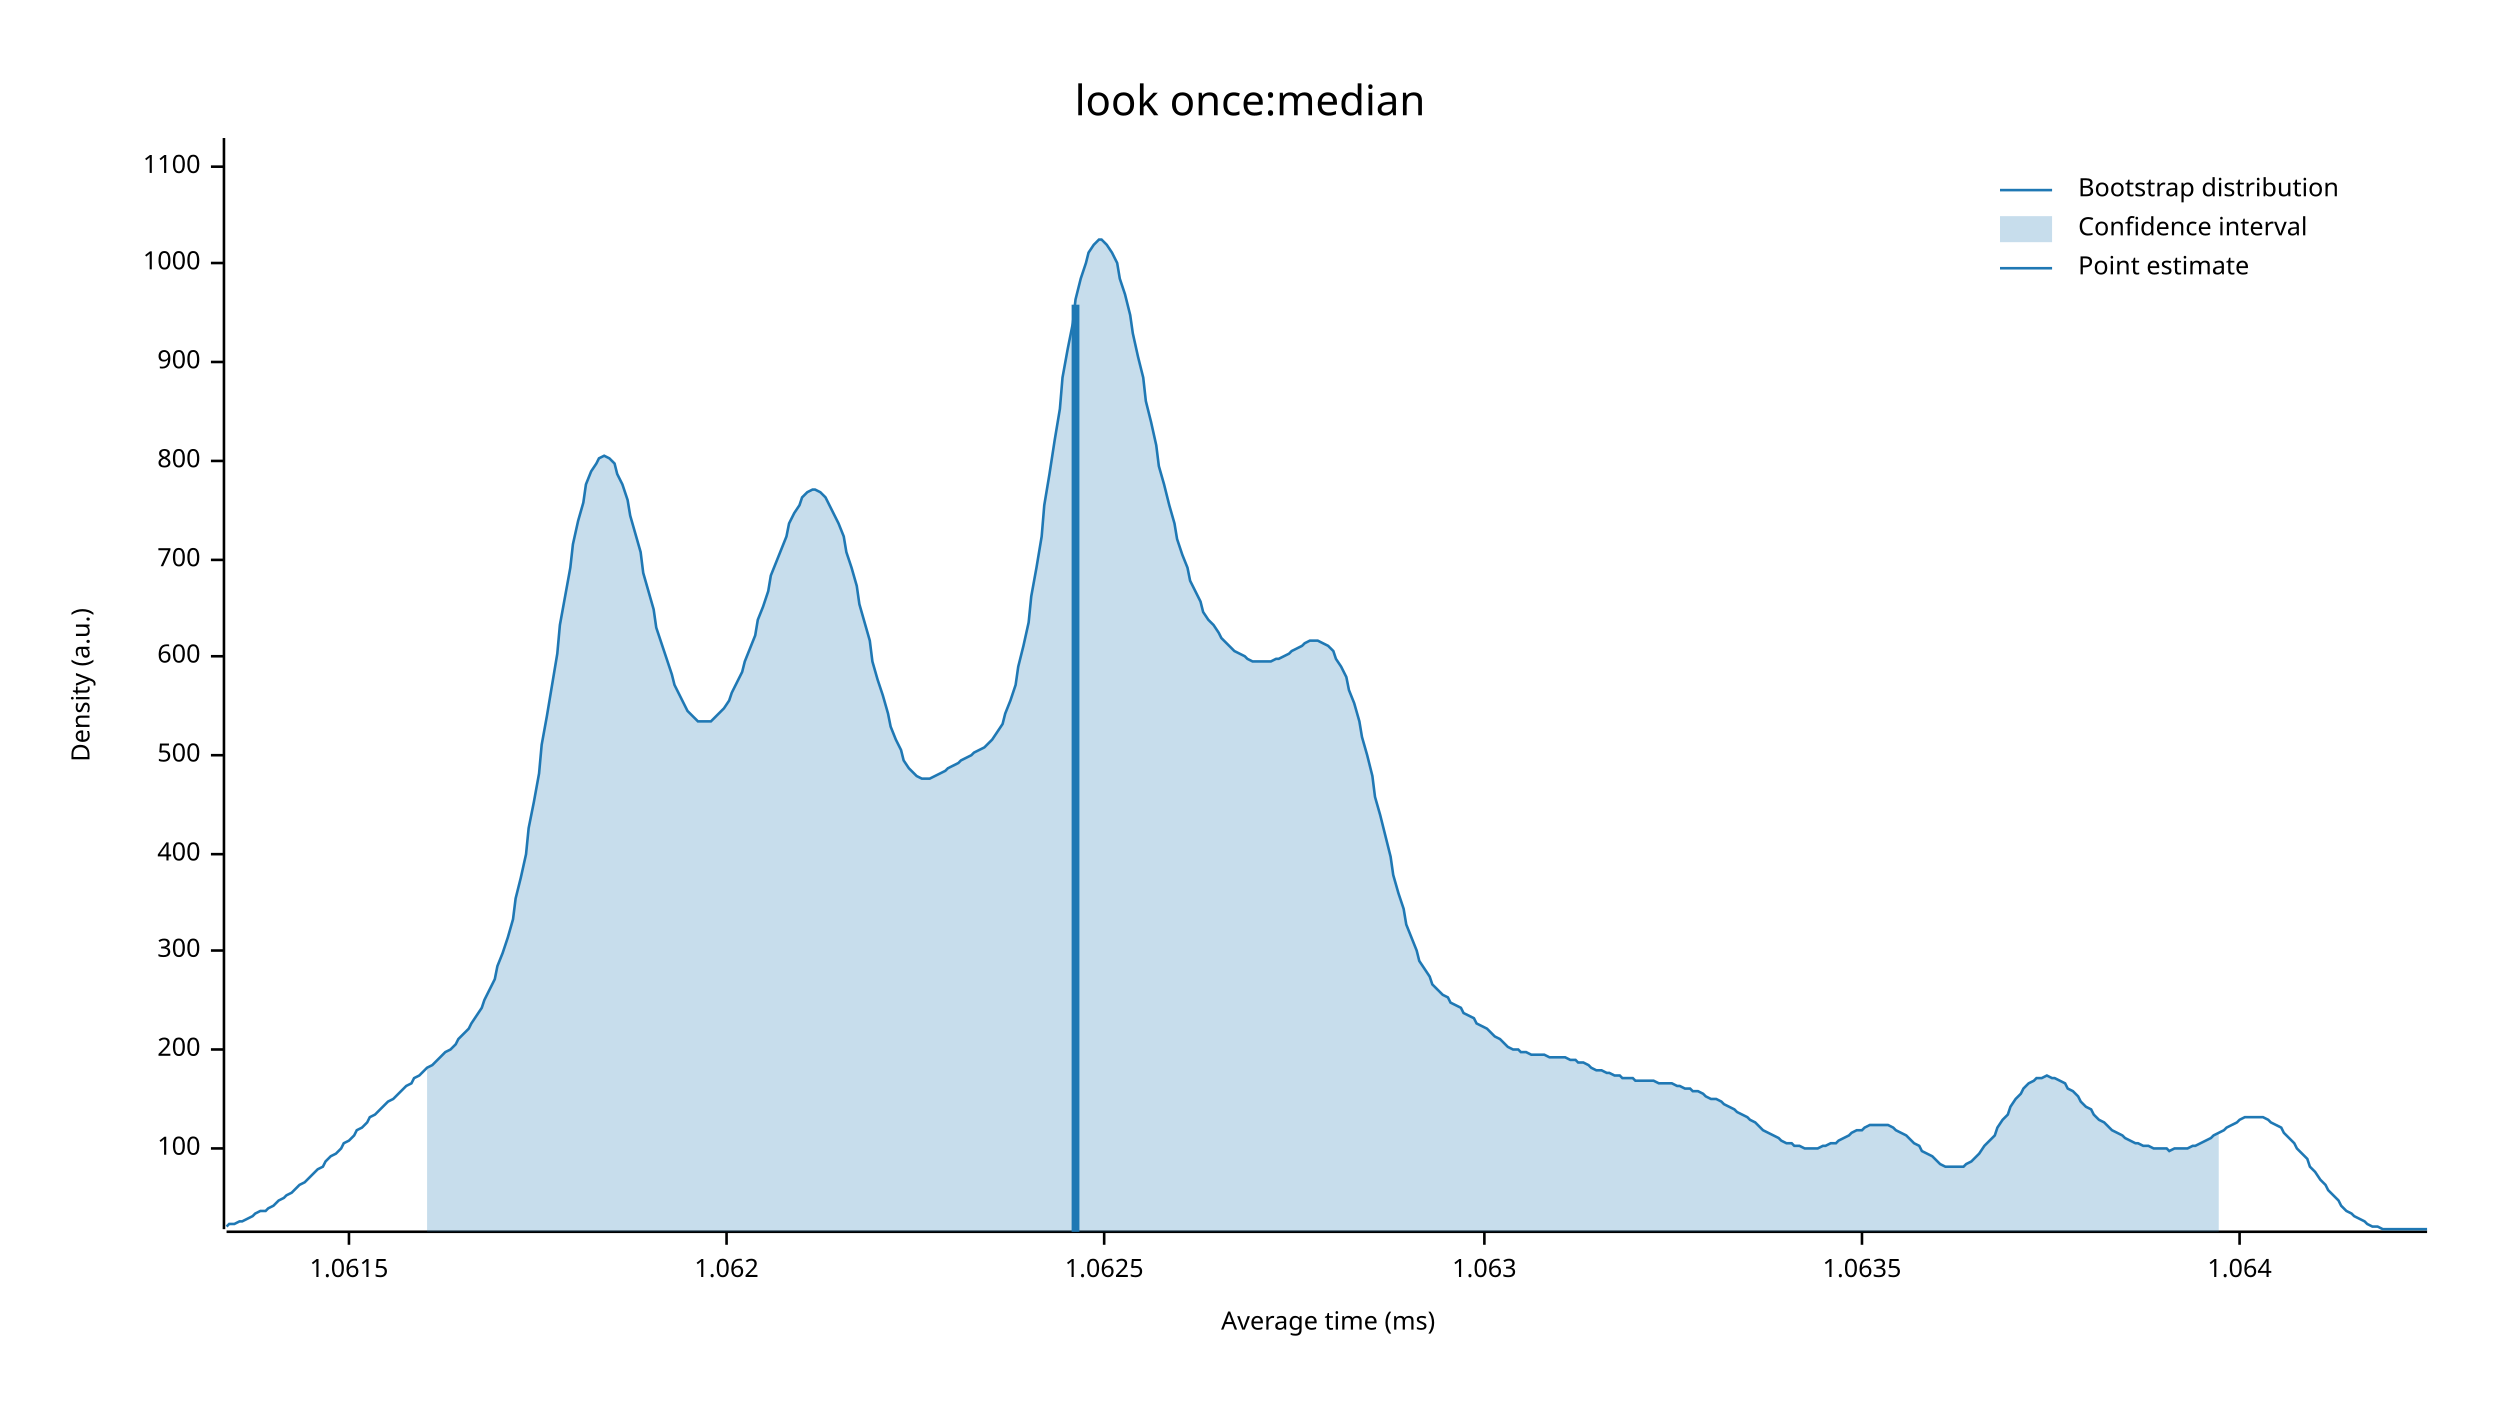
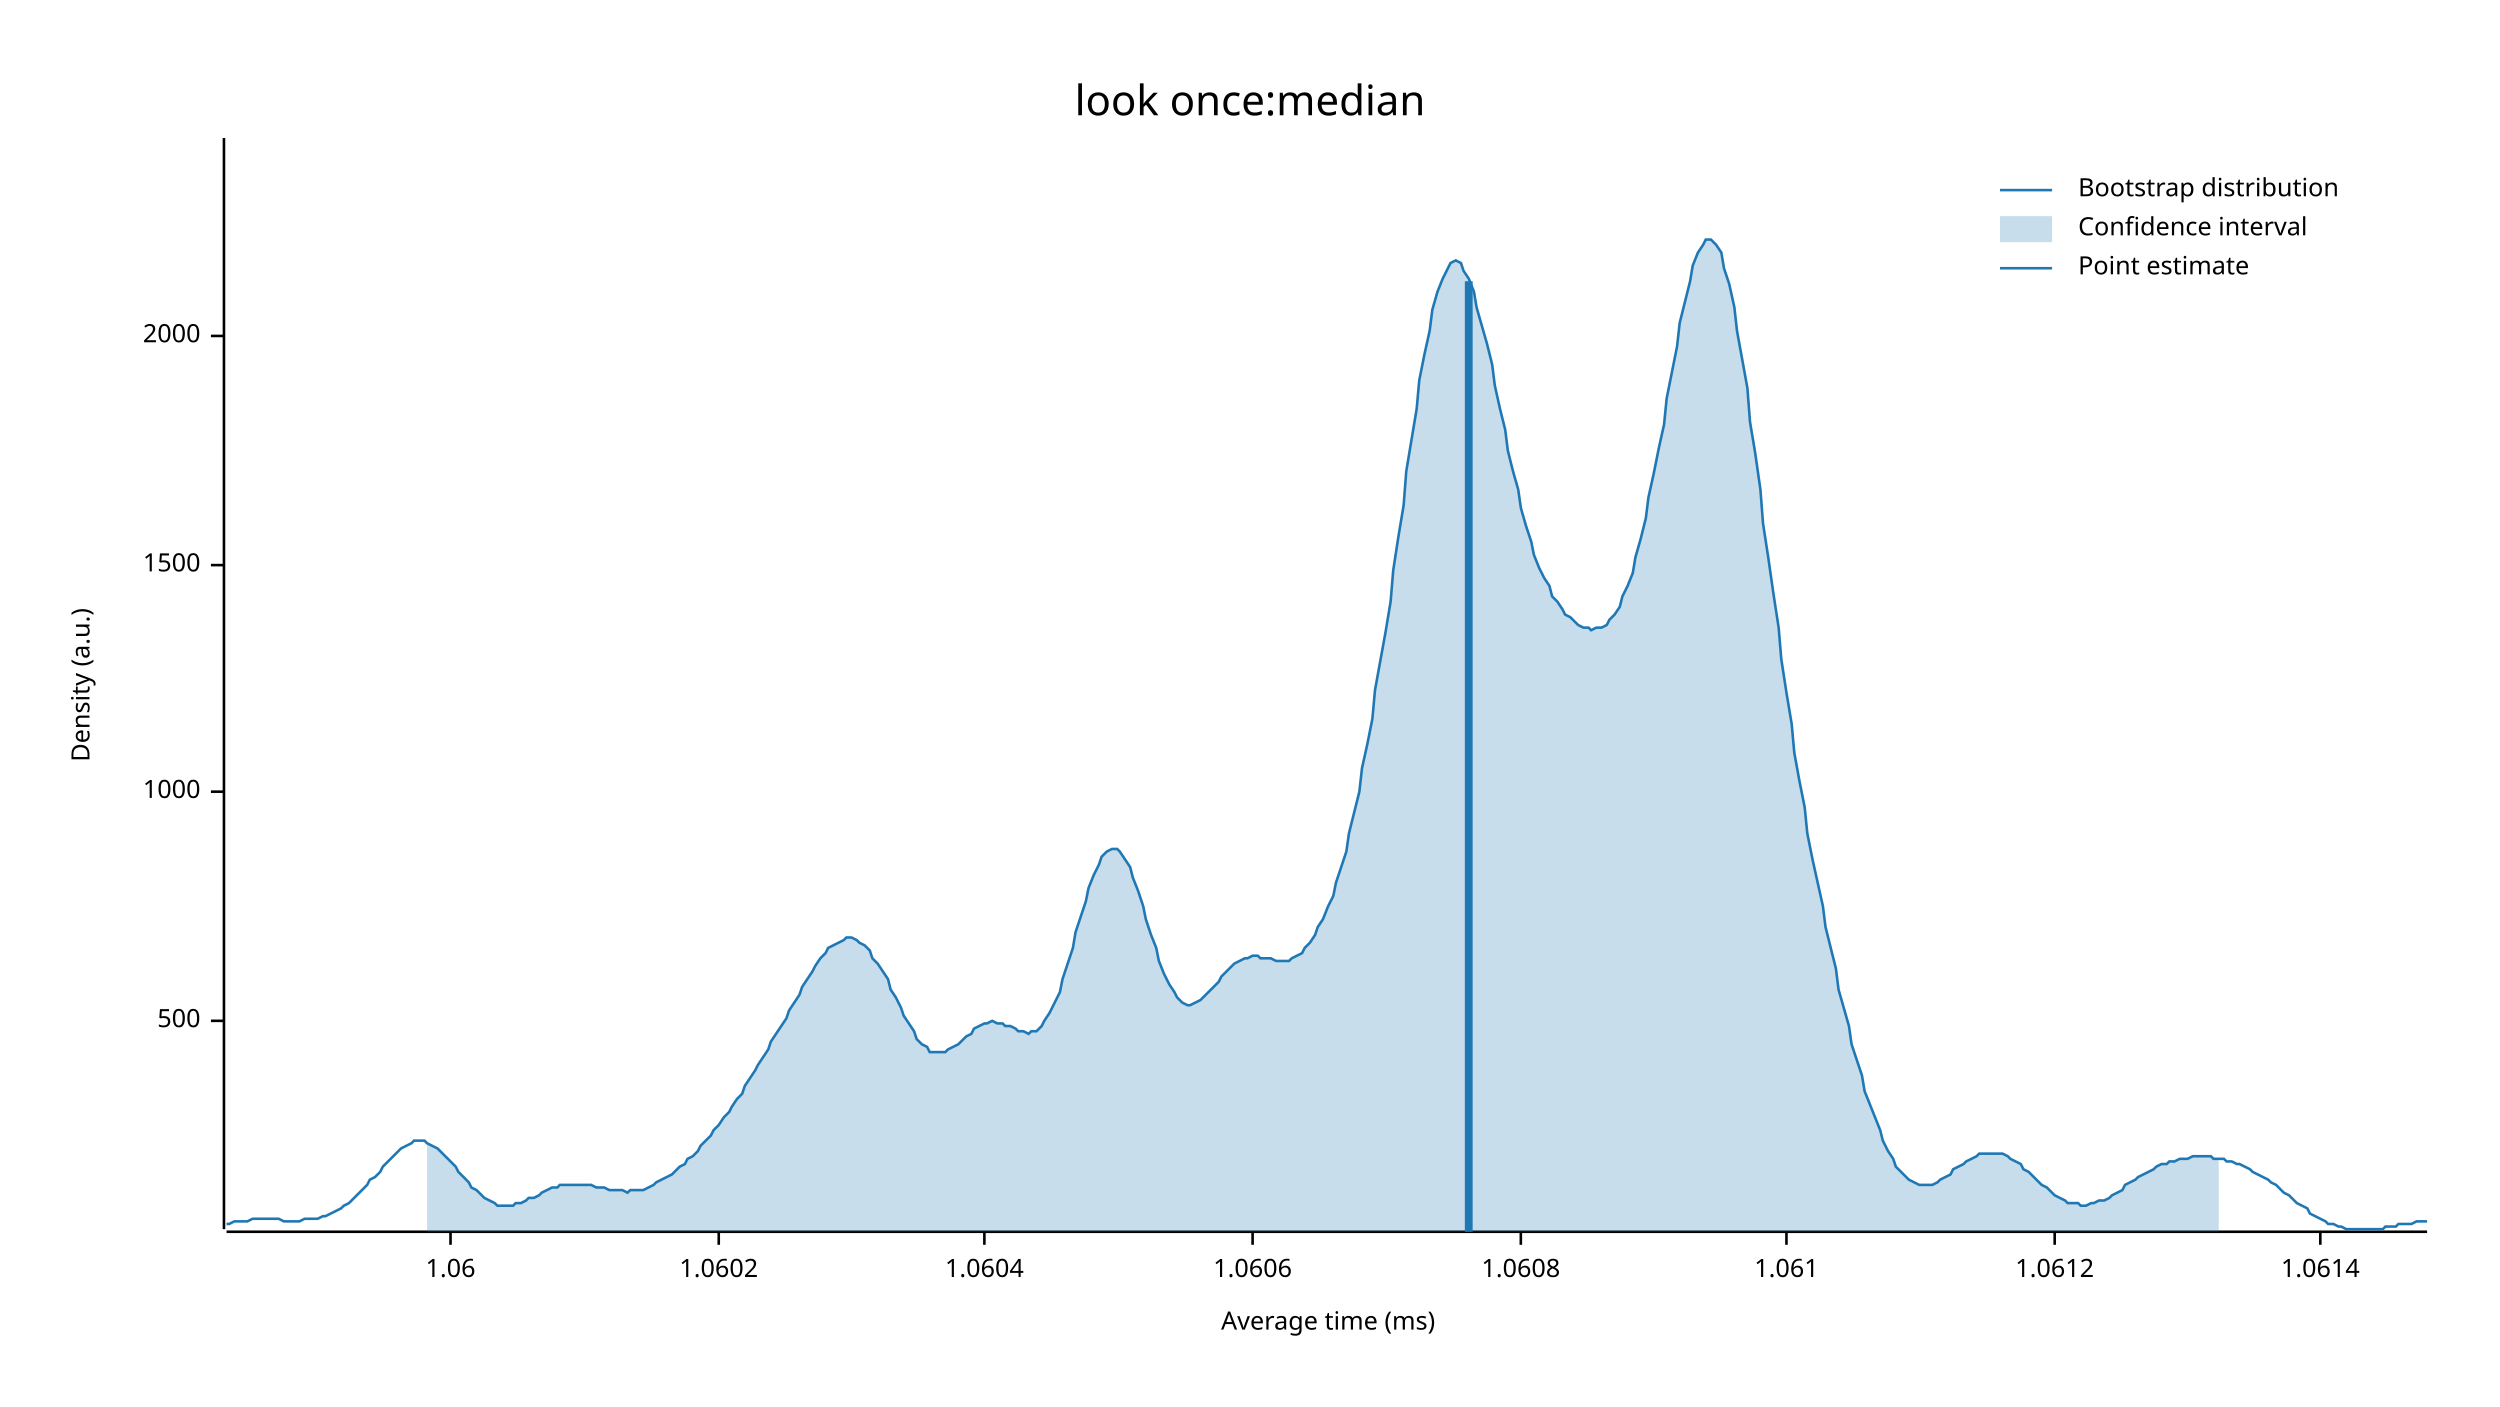
<svg xmlns="http://www.w3.org/2000/svg" width="960" height="540" viewBox="0 0 960 540">
  <text x="480" y="32" dy="0.76em" text-anchor="middle" font-family="sans-serif" font-size="16.129" opacity="1" fill="#000000">
look once:median
</text>
  <text x="27" y="263" dy="0.76em" text-anchor="middle" font-family="sans-serif" font-size="9.677" opacity="1" fill="#000000" transform="rotate(270, 27, 263)">
Density (a.u.)
</text>
  <text x="510" y="513" dy="-0.5ex" text-anchor="middle" font-family="sans-serif" font-size="9.677" opacity="1" fill="#000000">
Average time (ms)
</text>
  <polyline fill="none" opacity="1" stroke="#000000" stroke-width="1" points="86,53 86,472 " />
-   <text x="77" y="441" dy="0.5ex" text-anchor="end" font-family="sans-serif" font-size="9.677" opacity="1" fill="#000000">
- 100
- </text>
-   <polyline fill="none" opacity="1" stroke="#000000" stroke-width="1" points="81,441 86,441 " />
-   <text x="77" y="403" dy="0.5ex" text-anchor="end" font-family="sans-serif" font-size="9.677" opacity="1" fill="#000000">
- 200
- </text>
-   <polyline fill="none" opacity="1" stroke="#000000" stroke-width="1" points="81,403 86,403 " />
-   <text x="77" y="365" dy="0.5ex" text-anchor="end" font-family="sans-serif" font-size="9.677" opacity="1" fill="#000000">
- 300
- </text>
-   <polyline fill="none" opacity="1" stroke="#000000" stroke-width="1" points="81,365 86,365 " />
-   <text x="77" y="328" dy="0.5ex" text-anchor="end" font-family="sans-serif" font-size="9.677" opacity="1" fill="#000000">
- 400
- </text>
-   <polyline fill="none" opacity="1" stroke="#000000" stroke-width="1" points="81,328 86,328 " />
-   <text x="77" y="290" dy="0.5ex" text-anchor="end" font-family="sans-serif" font-size="9.677" opacity="1" fill="#000000">
+   <text x="77" y="392" dy="0.5ex" text-anchor="end" font-family="sans-serif" font-size="9.677" opacity="1" fill="#000000">
500
</text>
-   <polyline fill="none" opacity="1" stroke="#000000" stroke-width="1" points="81,290 86,290 " />
-   <text x="77" y="252" dy="0.5ex" text-anchor="end" font-family="sans-serif" font-size="9.677" opacity="1" fill="#000000">
- 600
- </text>
-   <polyline fill="none" opacity="1" stroke="#000000" stroke-width="1" points="81,252 86,252 " />
-   <text x="77" y="215" dy="0.5ex" text-anchor="end" font-family="sans-serif" font-size="9.677" opacity="1" fill="#000000">
- 700
- </text>
-   <polyline fill="none" opacity="1" stroke="#000000" stroke-width="1" points="81,215 86,215 " />
-   <text x="77" y="177" dy="0.5ex" text-anchor="end" font-family="sans-serif" font-size="9.677" opacity="1" fill="#000000">
- 800
- </text>
-   <polyline fill="none" opacity="1" stroke="#000000" stroke-width="1" points="81,177 86,177 " />
-   <text x="77" y="139" dy="0.5ex" text-anchor="end" font-family="sans-serif" font-size="9.677" opacity="1" fill="#000000">
- 900
- </text>
-   <polyline fill="none" opacity="1" stroke="#000000" stroke-width="1" points="81,139 86,139 " />
-   <text x="77" y="101" dy="0.5ex" text-anchor="end" font-family="sans-serif" font-size="9.677" opacity="1" fill="#000000">
+   <polyline fill="none" opacity="1" stroke="#000000" stroke-width="1" points="81,392 86,392 " />
+   <text x="77" y="304" dy="0.5ex" text-anchor="end" font-family="sans-serif" font-size="9.677" opacity="1" fill="#000000">
1000
</text>
-   <polyline fill="none" opacity="1" stroke="#000000" stroke-width="1" points="81,101 86,101 " />
-   <text x="77" y="64" dy="0.5ex" text-anchor="end" font-family="sans-serif" font-size="9.677" opacity="1" fill="#000000">
- 1100
+   <polyline fill="none" opacity="1" stroke="#000000" stroke-width="1" points="81,304 86,304 " />
+   <text x="77" y="217" dy="0.5ex" text-anchor="end" font-family="sans-serif" font-size="9.677" opacity="1" fill="#000000">
+ 1500
</text>
-   <polyline fill="none" opacity="1" stroke="#000000" stroke-width="1" points="81,64 86,64 " />
+   <polyline fill="none" opacity="1" stroke="#000000" stroke-width="1" points="81,217 86,217 " />
+   <text x="77" y="129" dy="0.5ex" text-anchor="end" font-family="sans-serif" font-size="9.677" opacity="1" fill="#000000">
+ 2000
+ </text>
+   <polyline fill="none" opacity="1" stroke="#000000" stroke-width="1" points="81,129 86,129 " />
  <polyline fill="none" opacity="1" stroke="#000000" stroke-width="1" points="87,473 932,473 " />
-   <text x="134" y="483" dy="0.76em" text-anchor="middle" font-family="sans-serif" font-size="9.677" opacity="1" fill="#000000">
- 1.0615
+   <text x="173" y="483" dy="0.76em" text-anchor="middle" font-family="sans-serif" font-size="9.677" opacity="1" fill="#000000">
+ 1.06
</text>
-   <polyline fill="none" opacity="1" stroke="#000000" stroke-width="1" points="134,473 134,478 " />
-   <text x="279" y="483" dy="0.76em" text-anchor="middle" font-family="sans-serif" font-size="9.677" opacity="1" fill="#000000">
- 1.062
+   <polyline fill="none" opacity="1" stroke="#000000" stroke-width="1" points="173,473 173,478 " />
+   <text x="276" y="483" dy="0.76em" text-anchor="middle" font-family="sans-serif" font-size="9.677" opacity="1" fill="#000000">
+ 1.0602
</text>
-   <polyline fill="none" opacity="1" stroke="#000000" stroke-width="1" points="279,473 279,478 " />
-   <text x="424" y="483" dy="0.76em" text-anchor="middle" font-family="sans-serif" font-size="9.677" opacity="1" fill="#000000">
- 1.0625
+   <polyline fill="none" opacity="1" stroke="#000000" stroke-width="1" points="276,473 276,478 " />
+   <text x="378" y="483" dy="0.76em" text-anchor="middle" font-family="sans-serif" font-size="9.677" opacity="1" fill="#000000">
+ 1.0604
</text>
-   <polyline fill="none" opacity="1" stroke="#000000" stroke-width="1" points="424,473 424,478 " />
-   <text x="570" y="483" dy="0.76em" text-anchor="middle" font-family="sans-serif" font-size="9.677" opacity="1" fill="#000000">
- 1.063
+   <polyline fill="none" opacity="1" stroke="#000000" stroke-width="1" points="378,473 378,478 " />
+   <text x="481" y="483" dy="0.76em" text-anchor="middle" font-family="sans-serif" font-size="9.677" opacity="1" fill="#000000">
+ 1.0606
</text>
-   <polyline fill="none" opacity="1" stroke="#000000" stroke-width="1" points="570,473 570,478 " />
-   <text x="715" y="483" dy="0.76em" text-anchor="middle" font-family="sans-serif" font-size="9.677" opacity="1" fill="#000000">
- 1.0635
+   <polyline fill="none" opacity="1" stroke="#000000" stroke-width="1" points="481,473 481,478 " />
+   <text x="584" y="483" dy="0.76em" text-anchor="middle" font-family="sans-serif" font-size="9.677" opacity="1" fill="#000000">
+ 1.0608
</text>
-   <polyline fill="none" opacity="1" stroke="#000000" stroke-width="1" points="715,473 715,478 " />
-   <text x="860" y="483" dy="0.76em" text-anchor="middle" font-family="sans-serif" font-size="9.677" opacity="1" fill="#000000">
- 1.064
+   <polyline fill="none" opacity="1" stroke="#000000" stroke-width="1" points="584,473 584,478 " />
+   <text x="686" y="483" dy="0.76em" text-anchor="middle" font-family="sans-serif" font-size="9.677" opacity="1" fill="#000000">
+ 1.061
</text>
-   <polyline fill="none" opacity="1" stroke="#000000" stroke-width="1" points="860,473 860,478 " />
-   <polyline fill="none" opacity="1" stroke="#1F78B4" stroke-width="1" points="87,471 88,470 90,470 92,469 93,469 95,468 97,467 98,466 100,465 102,465 103,464 105,463 107,461 109,460 110,459 112,458 114,456 115,455 117,454 119,452 120,451 122,449 124,448 125,446 127,444 129,443 131,441 132,439 134,438 136,436 137,434 139,433 141,431 142,429 144,428 146,426 147,425 149,423 151,422 153,420 154,419 156,417 158,416 159,414 161,413 163,411 164,410 166,409 168,407 169,406 171,404 173,403 175,401 176,399 178,397 180,395 181,393 183,390 185,387 186,384 188,380 190,376 191,371 193,366 195,360 197,353 198,345 200,337 202,328 203,318 205,308 207,297 208,286 210,275 212,263 214,251 215,240 217,229 219,218 220,209 222,200 224,193 225,186 227,181 229,178 230,176 232,175 234,176 236,178 237,182 239,186 241,192 242,198 244,205 246,212 247,220 249,227 251,234 252,241 254,247 256,253 258,259 259,263 261,267 263,271 264,273 266,275 268,277 269,277 271,277 273,277 274,276 276,274 278,272 280,269 281,266 283,262 285,258 286,254 288,249 290,244 291,238 293,233 295,227 296,221 298,216 300,211 302,206 303,201 305,197 307,194 308,191 310,189 312,188 313,188 315,189 317,191 318,193 320,197 322,201 324,206 325,212 327,218 329,225 330,232 332,239 334,246 335,254 337,261 339,267 341,274 342,279 344,284 346,288 347,292 349,295 351,297 352,298 354,299 356,299 357,299 359,298 361,297 363,296 364,295 366,294 368,293 369,292 371,291 373,290 374,289 376,288 378,287 379,286 381,284 383,281 385,278 386,274 388,269 390,263 391,256 393,248 395,239 396,229 398,218 400,206 401,194 403,182 405,169 407,157 408,145 410,134 412,124 413,115 415,107 417,101 418,97 420,94 422,92 423,92 425,94 427,97 429,101 430,107 432,113 434,121 435,128 437,137 439,145 440,154 442,162 444,171 445,179 447,186 449,194 451,201 452,207 454,213 456,218 457,223 459,227 461,231 462,235 464,238 466,240 468,243 469,245 471,247 473,249 474,250 476,251 478,252 479,253 481,254 483,254 484,254 486,254 488,254 490,253 491,253 493,252 495,251 496,250 498,249 500,248 501,247 503,246 505,246 506,246 508,247 510,248 512,250 513,253 515,256 517,260 518,265 520,270 522,277 523,283 525,290 527,298 528,306 530,313 532,321 534,329 535,336 537,343 539,349 540,355 542,360 544,365 545,369 547,372 549,375 550,378 552,380 554,382 556,383 557,385 559,386 561,387 562,389 564,390 566,391 567,393 569,394 571,395 573,397 574,398 576,399 578,401 579,402 581,403 583,403 584,404 586,404 588,405 589,405 591,405 593,405 595,406 596,406 598,406 600,406 601,406 603,407 605,407 606,408 608,408 610,409 611,410 613,411 615,411 617,412 618,412 620,413 622,413 623,414 625,414 627,414 628,415 630,415 632,415 633,415 635,415 637,416 639,416 640,416 642,416 644,417 645,417 647,418 649,418 650,419 652,419 654,420 655,421 657,422 659,422 661,423 662,424 664,425 666,426 667,427 669,428 671,429 672,430 674,431 676,433 677,434 679,435 681,436 683,437 684,438 686,439 688,439 689,440 691,440 693,441 694,441 696,441 698,441 700,440 701,440 703,439 705,439 706,438 708,437 710,436 711,435 713,434 715,434 716,433 718,432 720,432 722,432 723,432 725,432 727,433 728,434 730,435 732,436 733,437 735,439 737,440 738,442 740,443 742,444 744,446 745,447 747,448 749,448 750,448 752,448 754,448 755,447 757,446 759,444 760,443 762,440 764,438 766,436 767,433 769,430 771,428 772,425 774,422 776,420 777,418 779,416 781,415 782,414 784,414 786,413 788,414 789,414 791,415 793,416 794,418 796,419 798,421 799,423 801,425 803,426 804,428 806,430 808,431 810,433 811,434 813,435 815,436 816,437 818,438 820,439 821,439 823,440 825,440 827,441 828,441 830,441 832,441 833,442 835,441 837,441 838,441 840,441 842,440 843,440 845,439 847,438 849,437 850,436 852,435 854,434 855,433 857,432 859,431 860,430 862,429 864,429 865,429 867,429 869,429 871,430 872,431 874,432 876,433 877,435 879,437 881,439 882,441 884,443 886,445 887,448 889,450 891,453 893,455 894,457 896,459 898,461 899,463 901,465 903,466 904,467 906,468 908,469 909,470 911,471 913,471 915,472 916,472 918,472 920,472 921,472 923,472 925,472 926,472 928,472 930,472 932,472 " />
-   <polygon opacity="0.25" fill="#1F78B4" points="164,410 166,409 168,407 169,406 171,404 173,403 175,401 176,399 178,397 180,395 181,393 183,390 185,387 186,384 188,380 190,376 191,371 193,366 195,360 197,353 198,345 200,337 202,328 203,318 205,308 207,297 208,286 210,275 212,263 214,251 215,240 217,229 219,218 220,209 222,200 224,193 225,186 227,181 229,178 230,176 232,175 234,176 236,178 237,182 239,186 241,192 242,198 244,205 246,212 247,220 249,227 251,234 252,241 254,247 256,253 258,259 259,263 261,267 263,271 264,273 266,275 268,277 269,277 271,277 273,277 274,276 276,274 278,272 280,269 281,266 283,262 285,258 286,254 288,249 290,244 291,238 293,233 295,227 296,221 298,216 300,211 302,206 303,201 305,197 307,194 308,191 310,189 312,188 313,188 315,189 317,191 318,193 320,197 322,201 324,206 325,212 327,218 329,225 330,232 332,239 334,246 335,254 337,261 339,267 341,274 342,279 344,284 346,288 347,292 349,295 351,297 352,298 354,299 356,299 357,299 359,298 361,297 363,296 364,295 366,294 368,293 369,292 371,291 373,290 374,289 376,288 378,287 379,286 381,284 383,281 385,278 386,274 388,269 390,263 391,256 393,248 395,239 396,229 398,218 400,206 401,194 403,182 405,169 407,157 408,145 410,134 412,124 413,115 415,107 417,101 418,97 420,94 422,92 423,92 425,94 427,97 429,101 430,107 432,113 434,121 435,128 437,137 439,145 440,154 442,162 444,171 445,179 447,186 449,194 451,201 452,207 454,213 456,218 457,223 459,227 461,231 462,235 464,238 466,240 468,243 469,245 471,247 473,249 474,250 476,251 478,252 479,253 481,254 483,254 484,254 486,254 488,254 490,253 491,253 493,252 495,251 496,250 498,249 500,248 501,247 503,246 505,246 506,246 508,247 510,248 512,250 513,253 515,256 517,260 518,265 520,270 522,277 523,283 525,290 527,298 528,306 530,313 532,321 534,329 535,336 537,343 539,349 540,355 542,360 544,365 545,369 547,372 549,375 550,378 552,380 554,382 556,383 557,385 559,386 561,387 562,389 564,390 566,391 567,393 569,394 571,395 573,397 574,398 576,399 578,401 579,402 581,403 583,403 584,404 586,404 588,405 589,405 591,405 593,405 595,406 596,406 598,406 600,406 601,406 603,407 605,407 606,408 608,408 610,409 611,410 613,411 615,411 617,412 618,412 620,413 622,413 623,414 625,414 627,414 628,415 630,415 632,415 633,415 635,415 637,416 639,416 640,416 642,416 644,417 645,417 647,418 649,418 650,419 652,419 654,420 655,421 657,422 659,422 661,423 662,424 664,425 666,426 667,427 669,428 671,429 672,430 674,431 676,433 677,434 679,435 681,436 683,437 684,438 686,439 688,439 689,440 691,440 693,441 694,441 696,441 698,441 700,440 701,440 703,439 705,439 706,438 708,437 710,436 711,435 713,434 715,434 716,433 718,432 720,432 722,432 723,432 725,432 727,433 728,434 730,435 732,436 733,437 735,439 737,440 738,442 740,443 742,444 744,446 745,447 747,448 749,448 750,448 752,448 754,448 755,447 757,446 759,444 760,443 762,440 764,438 766,436 767,433 769,430 771,428 772,425 774,422 776,420 777,418 779,416 781,415 782,414 784,414 786,413 788,414 789,414 791,415 793,416 794,418 796,419 798,421 799,423 801,425 803,426 804,428 806,430 808,431 810,433 811,434 813,435 815,436 816,437 818,438 820,439 821,439 823,440 825,440 827,441 828,441 830,441 832,441 833,442 835,441 837,441 838,441 840,441 842,440 843,440 845,439 847,438 849,437 850,436 852,435 852,473 164,473 " />
-   <polyline fill="none" opacity="1" stroke="#1F78B4" stroke-width="3" points="413,473 413,117 " />
+   <polyline fill="none" opacity="1" stroke="#000000" stroke-width="1" points="686,473 686,478 " />
+   <text x="789" y="483" dy="0.76em" text-anchor="middle" font-family="sans-serif" font-size="9.677" opacity="1" fill="#000000">
+ 1.0612
+ </text>
+   <polyline fill="none" opacity="1" stroke="#000000" stroke-width="1" points="789,473 789,478 " />
+   <text x="891" y="483" dy="0.76em" text-anchor="middle" font-family="sans-serif" font-size="9.677" opacity="1" fill="#000000">
+ 1.0614
+ </text>
+   <polyline fill="none" opacity="1" stroke="#000000" stroke-width="1" points="891,473 891,478 " />
+   <polyline fill="none" opacity="1" stroke="#1F78B4" stroke-width="1" points="87,470 88,470 90,469 92,469 93,469 95,469 97,468 98,468 100,468 102,468 103,468 105,468 107,468 109,469 110,469 112,469 114,469 115,469 117,468 119,468 120,468 122,468 124,467 125,467 127,466 129,465 131,464 132,463 134,462 136,460 137,459 139,457 141,455 142,453 144,452 146,450 147,448 149,446 151,444 153,442 154,441 156,440 158,439 159,438 161,438 163,438 164,439 166,440 168,441 169,442 171,444 173,446 175,448 176,450 178,452 180,454 181,456 183,457 185,459 186,460 188,461 190,462 191,463 193,463 195,463 197,463 198,462 200,462 202,461 203,460 205,460 207,459 208,458 210,457 212,456 214,456 215,455 217,455 219,455 220,455 222,455 224,455 225,455 227,455 229,456 230,456 232,456 234,457 236,457 237,457 239,457 241,458 242,457 244,457 246,457 247,457 249,456 251,455 252,454 254,453 256,452 258,451 259,450 261,448 263,447 264,445 266,444 268,442 269,440 271,438 273,436 274,434 276,432 278,429 280,427 281,425 283,422 285,420 286,417 288,414 290,411 291,409 293,406 295,403 296,400 298,397 300,394 302,391 303,388 305,385 307,382 308,379 310,376 312,373 313,371 315,368 317,366 318,364 320,363 322,362 324,361 325,360 327,360 329,361 330,362 332,363 334,365 335,368 337,370 339,373 341,376 342,380 344,383 346,387 347,390 349,393 351,396 352,399 354,401 356,402 357,404 359,404 361,404 363,404 364,403 366,402 368,401 369,400 371,398 373,397 374,395 376,394 378,393 379,393 381,392 383,393 385,393 386,394 388,394 390,395 391,396 393,396 395,397 396,396 398,396 400,394 401,392 403,389 405,385 407,381 408,376 410,370 412,364 413,358 415,352 417,346 418,341 420,336 422,332 423,329 425,327 427,326 429,326 430,327 432,330 434,333 435,337 437,342 439,348 440,353 442,359 444,364 445,369 447,374 449,378 451,381 452,383 454,385 456,386 457,386 459,385 461,384 462,383 464,381 466,379 468,377 469,375 471,373 473,371 474,370 476,369 478,368 479,368 481,367 483,367 484,368 486,368 488,368 490,369 491,369 493,369 495,369 496,368 498,367 500,366 501,364 503,362 505,359 506,356 508,353 510,348 512,344 513,339 515,333 517,327 518,320 520,312 522,304 523,295 525,286 527,276 528,265 530,254 532,243 534,231 535,219 537,206 539,194 540,181 542,169 544,157 545,146 547,136 549,127 550,119 552,112 554,107 556,103 557,101 559,100 561,101 562,104 564,107 566,112 567,118 569,125 571,132 573,140 574,148 576,157 578,165 579,173 581,181 583,188 584,195 586,202 588,208 589,213 591,218 593,222 595,225 596,229 598,231 600,234 601,236 603,237 605,239 606,240 608,241 610,241 611,242 613,241 615,241 617,240 618,238 620,236 622,233 623,229 625,225 627,220 628,214 630,207 632,199 633,191 635,182 637,172 639,163 640,153 642,143 644,133 645,124 647,116 649,108 650,102 652,97 654,94 655,92 657,92 659,94 661,97 662,103 664,109 666,118 667,127 669,138 671,149 672,162 674,174 676,188 677,201 679,214 681,228 683,241 684,253 686,266 688,278 689,289 691,300 693,310 694,320 696,330 698,339 700,348 701,356 703,364 705,372 706,380 708,387 710,394 711,401 713,407 715,413 716,419 718,424 720,429 722,434 723,438 725,442 727,445 728,448 730,450 732,452 733,453 735,454 737,455 738,455 740,455 742,455 744,454 745,453 747,452 749,451 750,449 752,448 754,447 755,446 757,445 759,444 760,443 762,443 764,443 766,443 767,443 769,443 771,444 772,445 774,446 776,447 777,449 779,450 781,452 782,453 784,455 786,456 788,458 789,459 791,460 793,461 794,462 796,462 798,462 799,463 801,463 803,462 804,462 806,461 808,461 810,460 811,459 813,458 815,457 816,455 818,454 820,453 821,452 823,451 825,450 827,449 828,448 830,447 832,447 833,446 835,446 837,445 838,445 840,445 842,444 843,444 845,444 847,444 849,444 850,445 852,445 854,445 855,446 857,446 859,447 860,447 862,448 864,449 865,450 867,451 869,452 871,453 872,454 874,455 876,457 877,458 879,459 881,461 882,462 884,463 886,464 887,466 889,467 891,468 893,469 894,470 896,470 898,471 899,471 901,472 903,472 904,472 906,472 908,472 909,472 911,472 913,472 915,472 916,471 918,471 920,471 921,470 923,470 925,470 926,470 928,469 930,469 932,469 " />
+   <polygon opacity="0.25" fill="#1F78B4" points="164,439 166,440 168,441 169,442 171,444 173,446 175,448 176,450 178,452 180,454 181,456 183,457 185,459 186,460 188,461 190,462 191,463 193,463 195,463 197,463 198,462 200,462 202,461 203,460 205,460 207,459 208,458 210,457 212,456 214,456 215,455 217,455 219,455 220,455 222,455 224,455 225,455 227,455 229,456 230,456 232,456 234,457 236,457 237,457 239,457 241,458 242,457 244,457 246,457 247,457 249,456 251,455 252,454 254,453 256,452 258,451 259,450 261,448 263,447 264,445 266,444 268,442 269,440 271,438 273,436 274,434 276,432 278,429 280,427 281,425 283,422 285,420 286,417 288,414 290,411 291,409 293,406 295,403 296,400 298,397 300,394 302,391 303,388 305,385 307,382 308,379 310,376 312,373 313,371 315,368 317,366 318,364 320,363 322,362 324,361 325,360 327,360 329,361 330,362 332,363 334,365 335,368 337,370 339,373 341,376 342,380 344,383 346,387 347,390 349,393 351,396 352,399 354,401 356,402 357,404 359,404 361,404 363,404 364,403 366,402 368,401 369,400 371,398 373,397 374,395 376,394 378,393 379,393 381,392 383,393 385,393 386,394 388,394 390,395 391,396 393,396 395,397 396,396 398,396 400,394 401,392 403,389 405,385 407,381 408,376 410,370 412,364 413,358 415,352 417,346 418,341 420,336 422,332 423,329 425,327 427,326 429,326 430,327 432,330 434,333 435,337 437,342 439,348 440,353 442,359 444,364 445,369 447,374 449,378 451,381 452,383 454,385 456,386 457,386 459,385 461,384 462,383 464,381 466,379 468,377 469,375 471,373 473,371 474,370 476,369 478,368 479,368 481,367 483,367 484,368 486,368 488,368 490,369 491,369 493,369 495,369 496,368 498,367 500,366 501,364 503,362 505,359 506,356 508,353 510,348 512,344 513,339 515,333 517,327 518,320 520,312 522,304 523,295 525,286 527,276 528,265 530,254 532,243 534,231 535,219 537,206 539,194 540,181 542,169 544,157 545,146 547,136 549,127 550,119 552,112 554,107 556,103 557,101 559,100 561,101 562,104 564,107 566,112 567,118 569,125 571,132 573,140 574,148 576,157 578,165 579,173 581,181 583,188 584,195 586,202 588,208 589,213 591,218 593,222 595,225 596,229 598,231 600,234 601,236 603,237 605,239 606,240 608,241 610,241 611,242 613,241 615,241 617,240 618,238 620,236 622,233 623,229 625,225 627,220 628,214 630,207 632,199 633,191 635,182 637,172 639,163 640,153 642,143 644,133 645,124 647,116 649,108 650,102 652,97 654,94 655,92 657,92 659,94 661,97 662,103 664,109 666,118 667,127 669,138 671,149 672,162 674,174 676,188 677,201 679,214 681,228 683,241 684,253 686,266 688,278 689,289 691,300 693,310 694,320 696,330 698,339 700,348 701,356 703,364 705,372 706,380 708,387 710,394 711,401 713,407 715,413 716,419 718,424 720,429 722,434 723,438 725,442 727,445 728,448 730,450 732,452 733,453 735,454 737,455 738,455 740,455 742,455 744,454 745,453 747,452 749,451 750,449 752,448 754,447 755,446 757,445 759,444 760,443 762,443 764,443 766,443 767,443 769,443 771,444 772,445 774,446 776,447 777,449 779,450 781,452 782,453 784,455 786,456 788,458 789,459 791,460 793,461 794,462 796,462 798,462 799,463 801,463 803,462 804,462 806,461 808,461 810,460 811,459 813,458 815,457 816,455 818,454 820,453 821,452 823,451 825,450 827,449 828,448 830,447 832,447 833,446 835,446 837,445 838,445 840,445 842,444 843,444 845,444 847,444 849,444 850,445 852,445 852,473 164,473 " />
+   <polyline fill="none" opacity="1" stroke="#1F78B4" stroke-width="3" points="564,473 564,108 " />
  <text x="798" y="68" dy="0.76em" text-anchor="start" font-family="sans-serif" font-size="9.677" opacity="1" fill="#000000">
Bootstrap distribution
</text>
  <text x="798" y="83" dy="0.76em" text-anchor="start" font-family="sans-serif" font-size="9.677" opacity="1" fill="#000000">
Confidence interval
</text>
  <text x="798" y="98" dy="0.76em" text-anchor="start" font-family="sans-serif" font-size="9.677" opacity="1" fill="#000000">
Point estimate
</text>
  <polyline fill="none" opacity="1" stroke="#1F78B4" stroke-width="1" points="768,73 788,73 " />
  <rect x="768" y="83" width="20" height="10" opacity="0.25" fill="#1F78B4" stroke="none" />
  <polyline fill="none" opacity="1" stroke="#1F78B4" stroke-width="1" points="768,103 788,103 " />
</svg>
